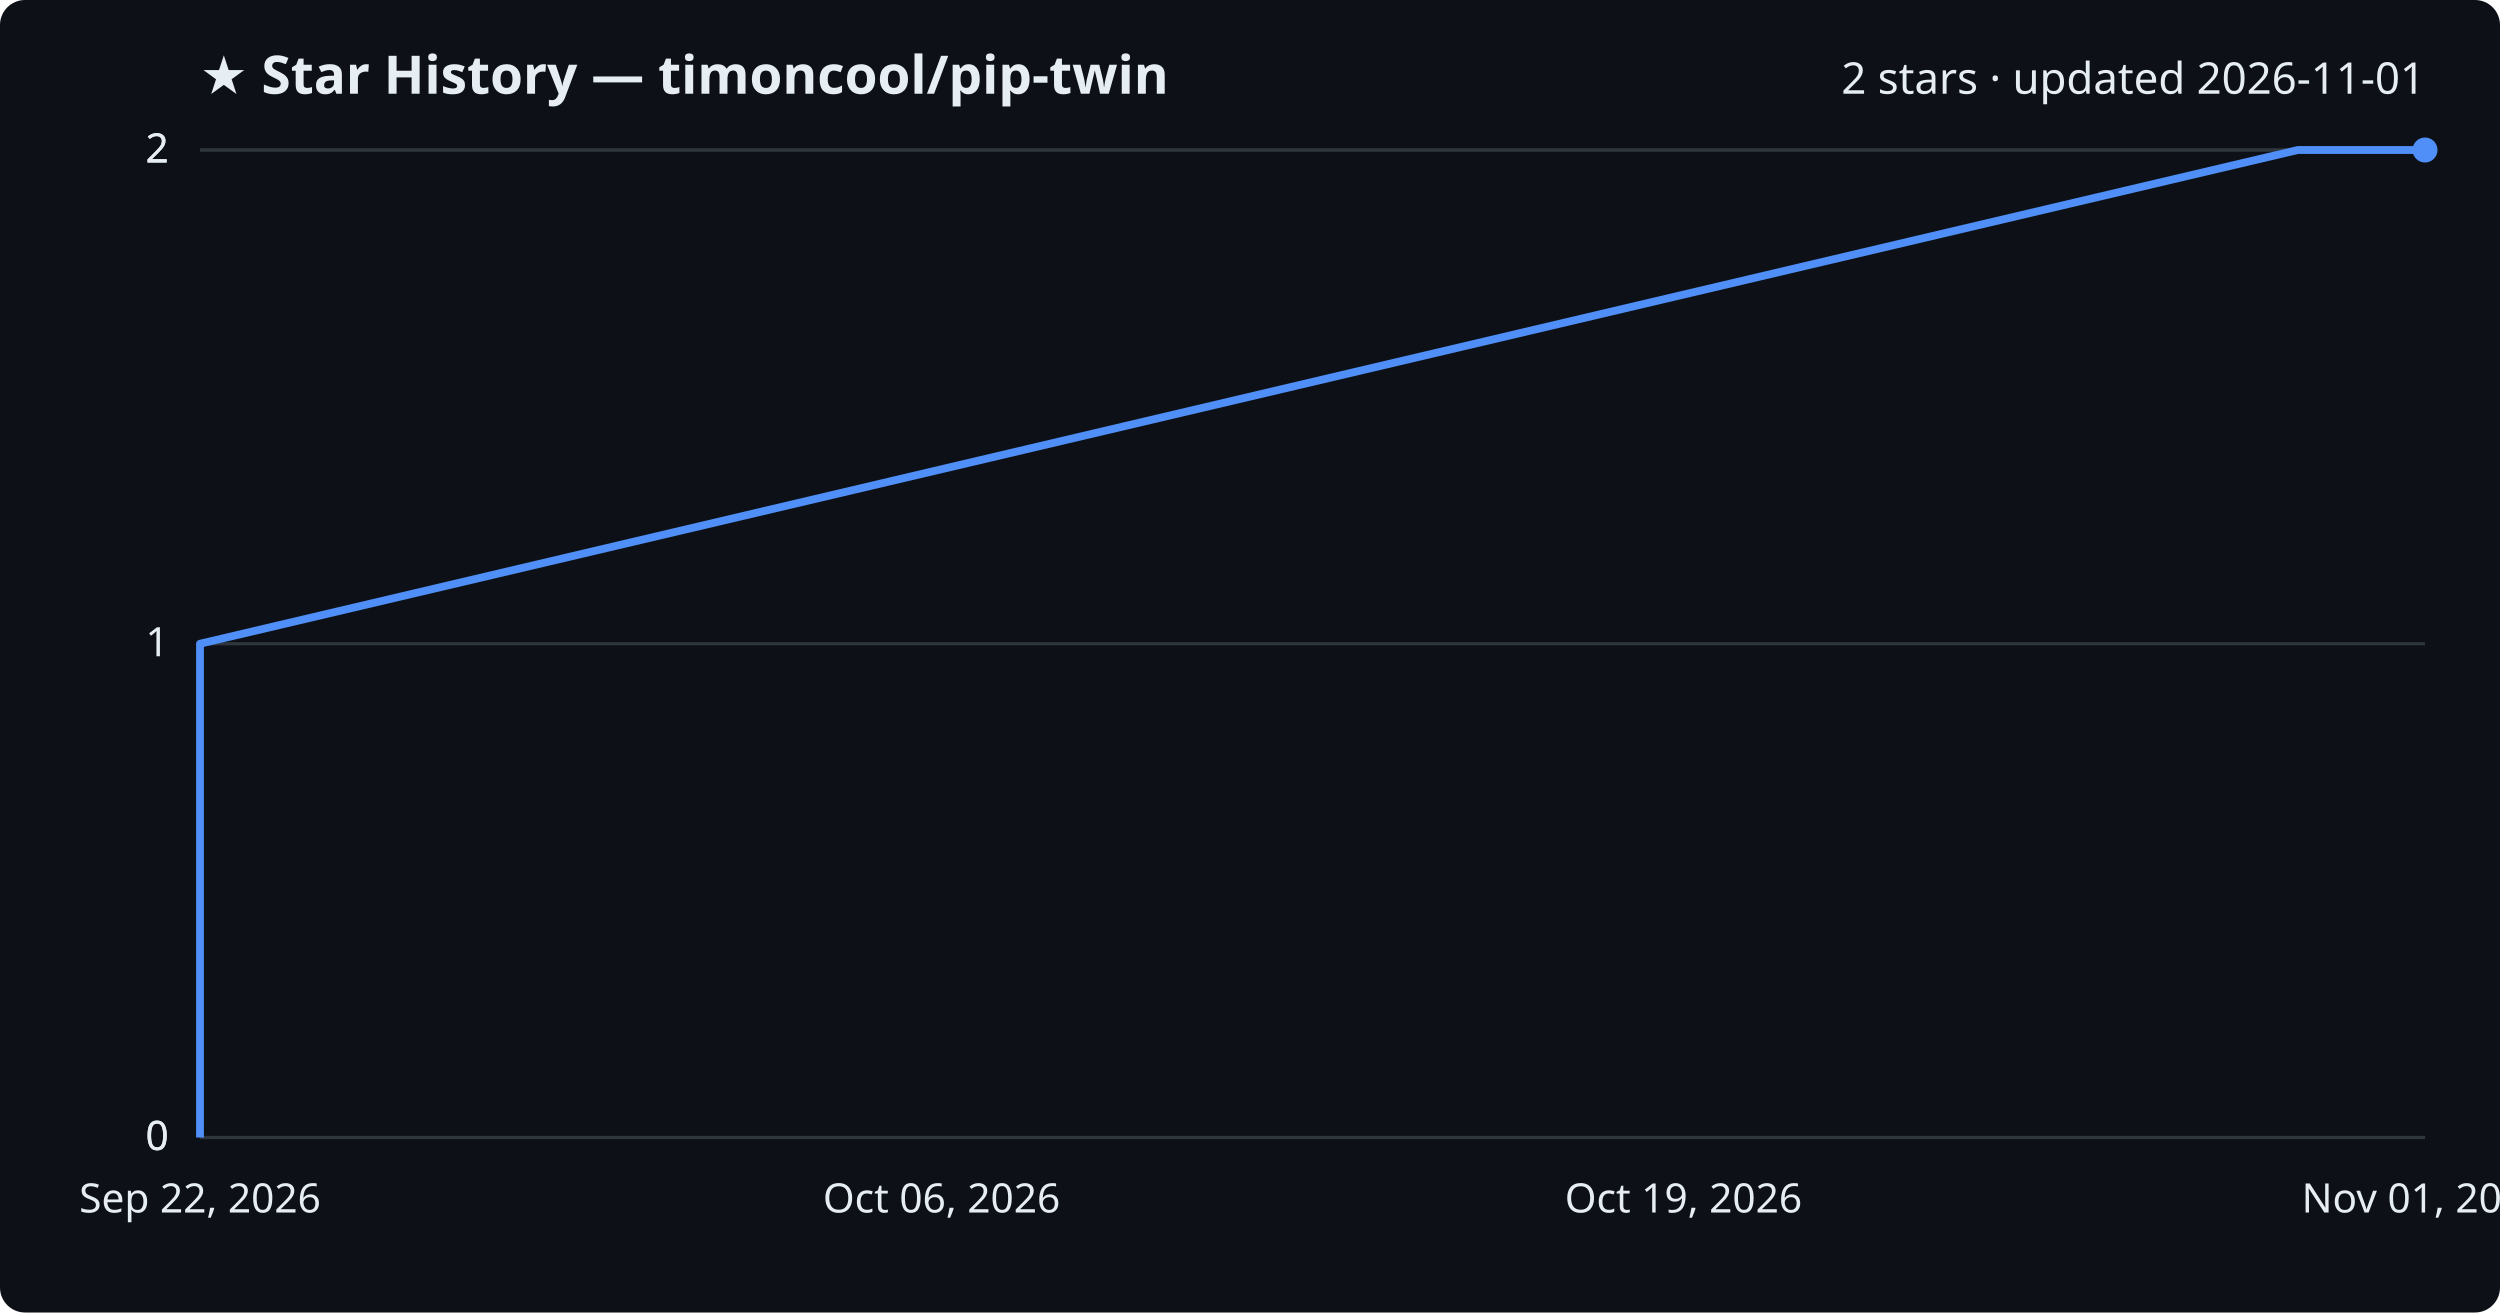
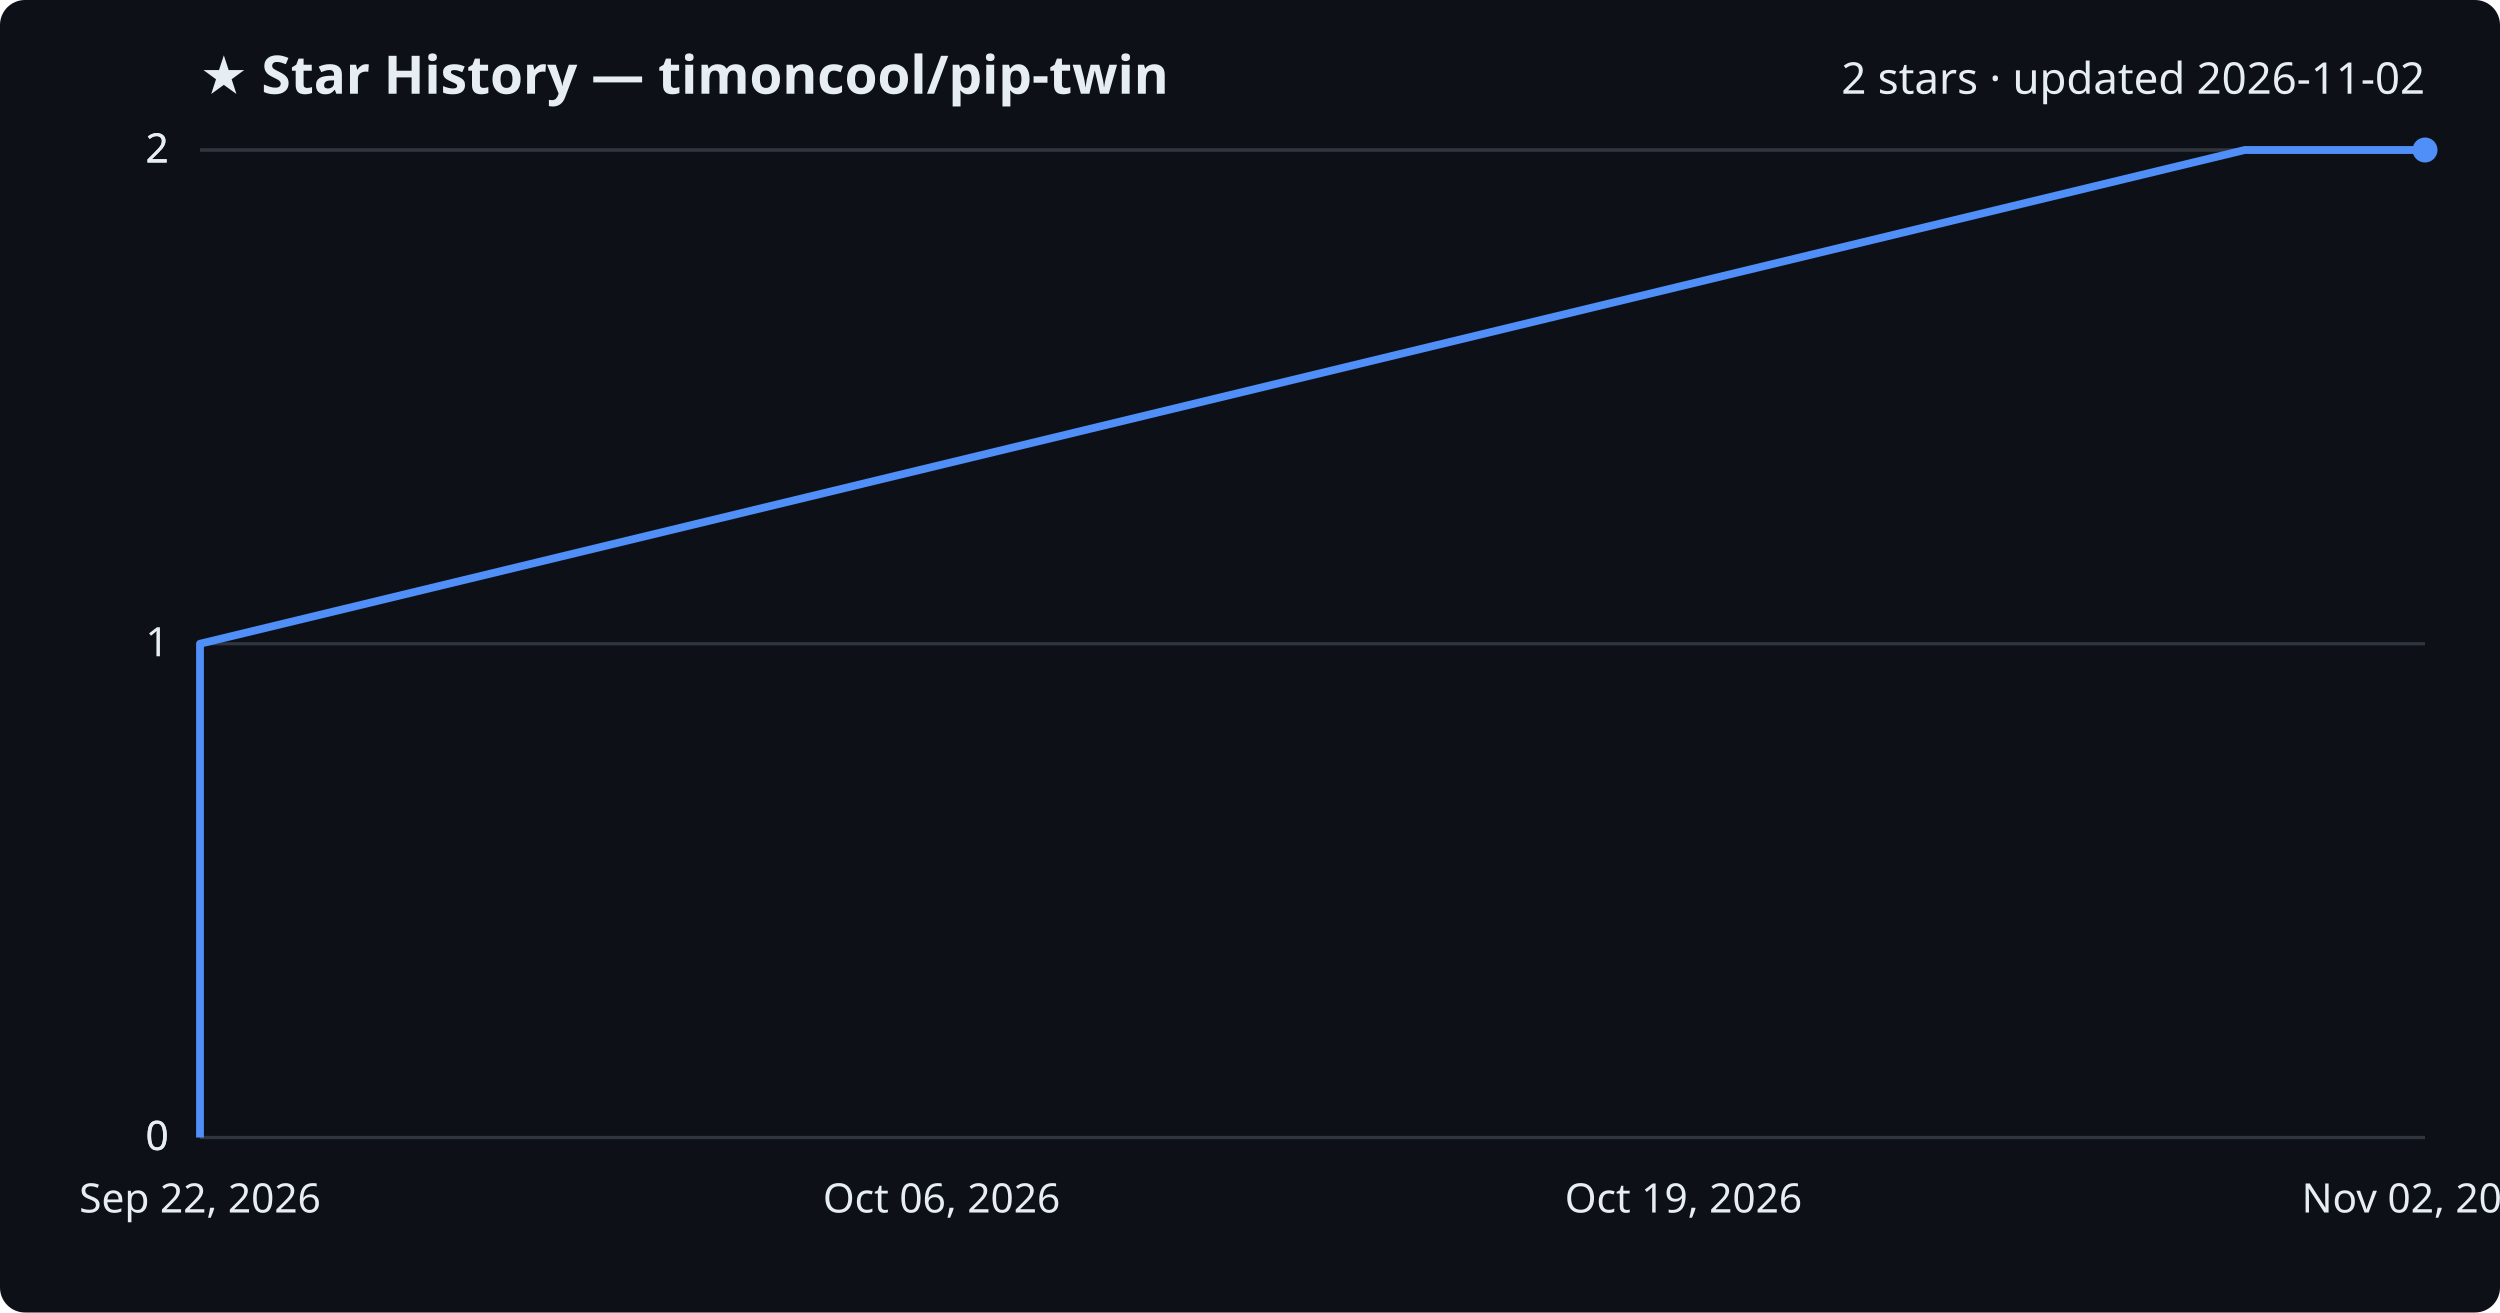
<svg xmlns="http://www.w3.org/2000/svg" viewBox="0 0 800 420" font-family="Segoe UI, sans-serif">
  <rect width="800" height="420" fill="#0d1117" rx="8" />
  <text x="64" y="30" fill="#e6edf3" font-size="17" font-weight="700">★ Star History — timoncool/pip-twin</text>
-   <text x="776" y="30" fill="#e6edf3" font-size="14" text-anchor="end">2 stars · updated 2026-11-01</text>
+   <text x="776" y="30" fill="#e6edf3" font-size="14" text-anchor="end">2 stars · updated 2026-11-02</text>
  <line x1="64" y1="364.0" x2="776" y2="364.0" stroke="#30363d" stroke-width="1" />
  <text x="54" y="368.0" fill="#e6edf3" font-size="13" text-anchor="end">0</text>
  <line x1="64" y1="364.0" x2="776" y2="364.0" stroke="#30363d" stroke-width="1" />
  <text x="54" y="368.0" fill="#e6edf3" font-size="13" text-anchor="end">0</text>
  <line x1="64" y1="206.0" x2="776" y2="206.0" stroke="#30363d" stroke-width="1" />
  <text x="54" y="210.0" fill="#e6edf3" font-size="13" text-anchor="end">1</text>
  <line x1="64" y1="48.0" x2="776" y2="48.0" stroke="#30363d" stroke-width="1" />
  <text x="54" y="52.0" fill="#e6edf3" font-size="13" text-anchor="end">2</text>
  <line x1="64" y1="48.0" x2="776" y2="48.0" stroke="#30363d" stroke-width="1" />
  <text x="54" y="52.0" fill="#e6edf3" font-size="13" text-anchor="end">2</text>
-   <path d="M64.0,364.0 L64.0,206.0 L735.3,48.0 L776.0,48.0" fill="none" stroke="#4f8ff7" stroke-width="2.5" stroke-linejoin="round" />
+   <path d="M64.0,364.0 L64.0,206.0 L718.3,48.0 L776.0,48.0" fill="none" stroke="#4f8ff7" stroke-width="2.5" stroke-linejoin="round" />
  <circle cx="776.0" cy="48.0" r="4" fill="#4f8ff7" />
  <text x="64.0" y="388" fill="#e6edf3" font-size="13" text-anchor="middle">Sep 22, 2026</text>
  <text x="301.3" y="388" fill="#e6edf3" font-size="13" text-anchor="middle">Oct 06, 2026</text>
  <text x="538.7" y="388" fill="#e6edf3" font-size="13" text-anchor="middle">Oct 19, 2026</text>
-   <text x="776.0" y="388" fill="#e6edf3" font-size="13" text-anchor="middle">Nov 01, 2026</text>
+   <text x="776.0" y="388" fill="#e6edf3" font-size="13" text-anchor="middle">Nov 02, 2026</text>
</svg>
